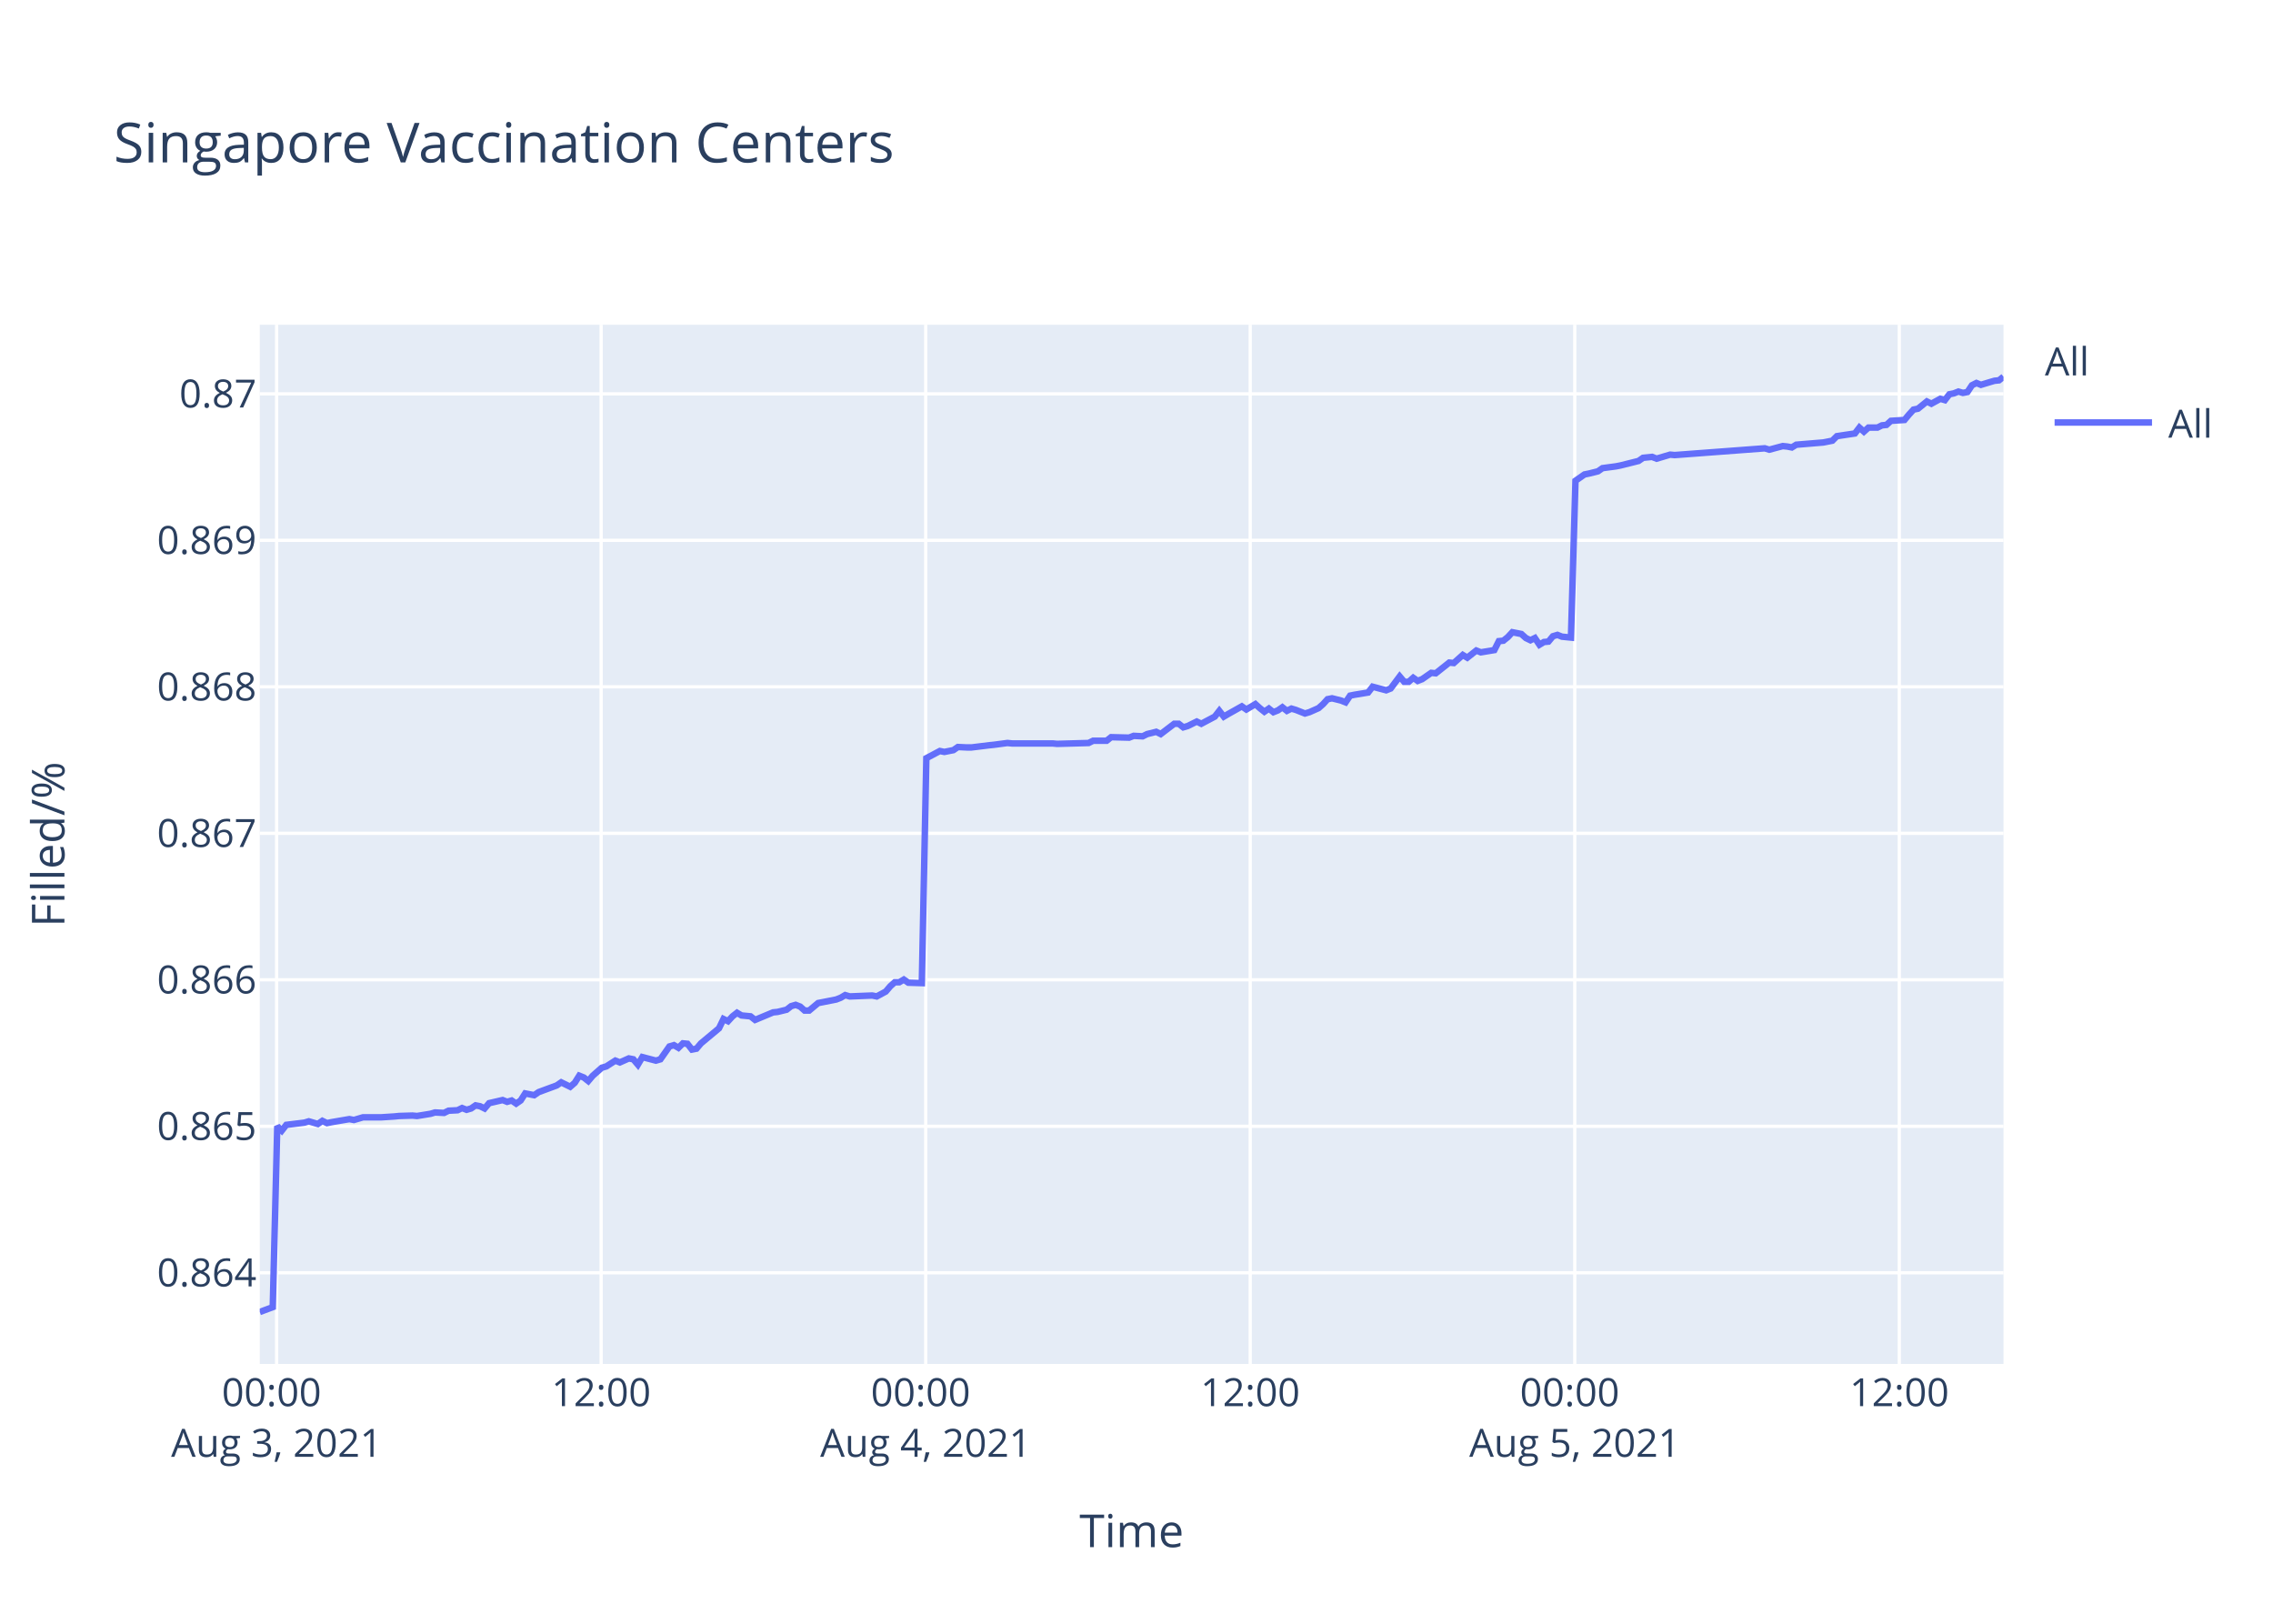
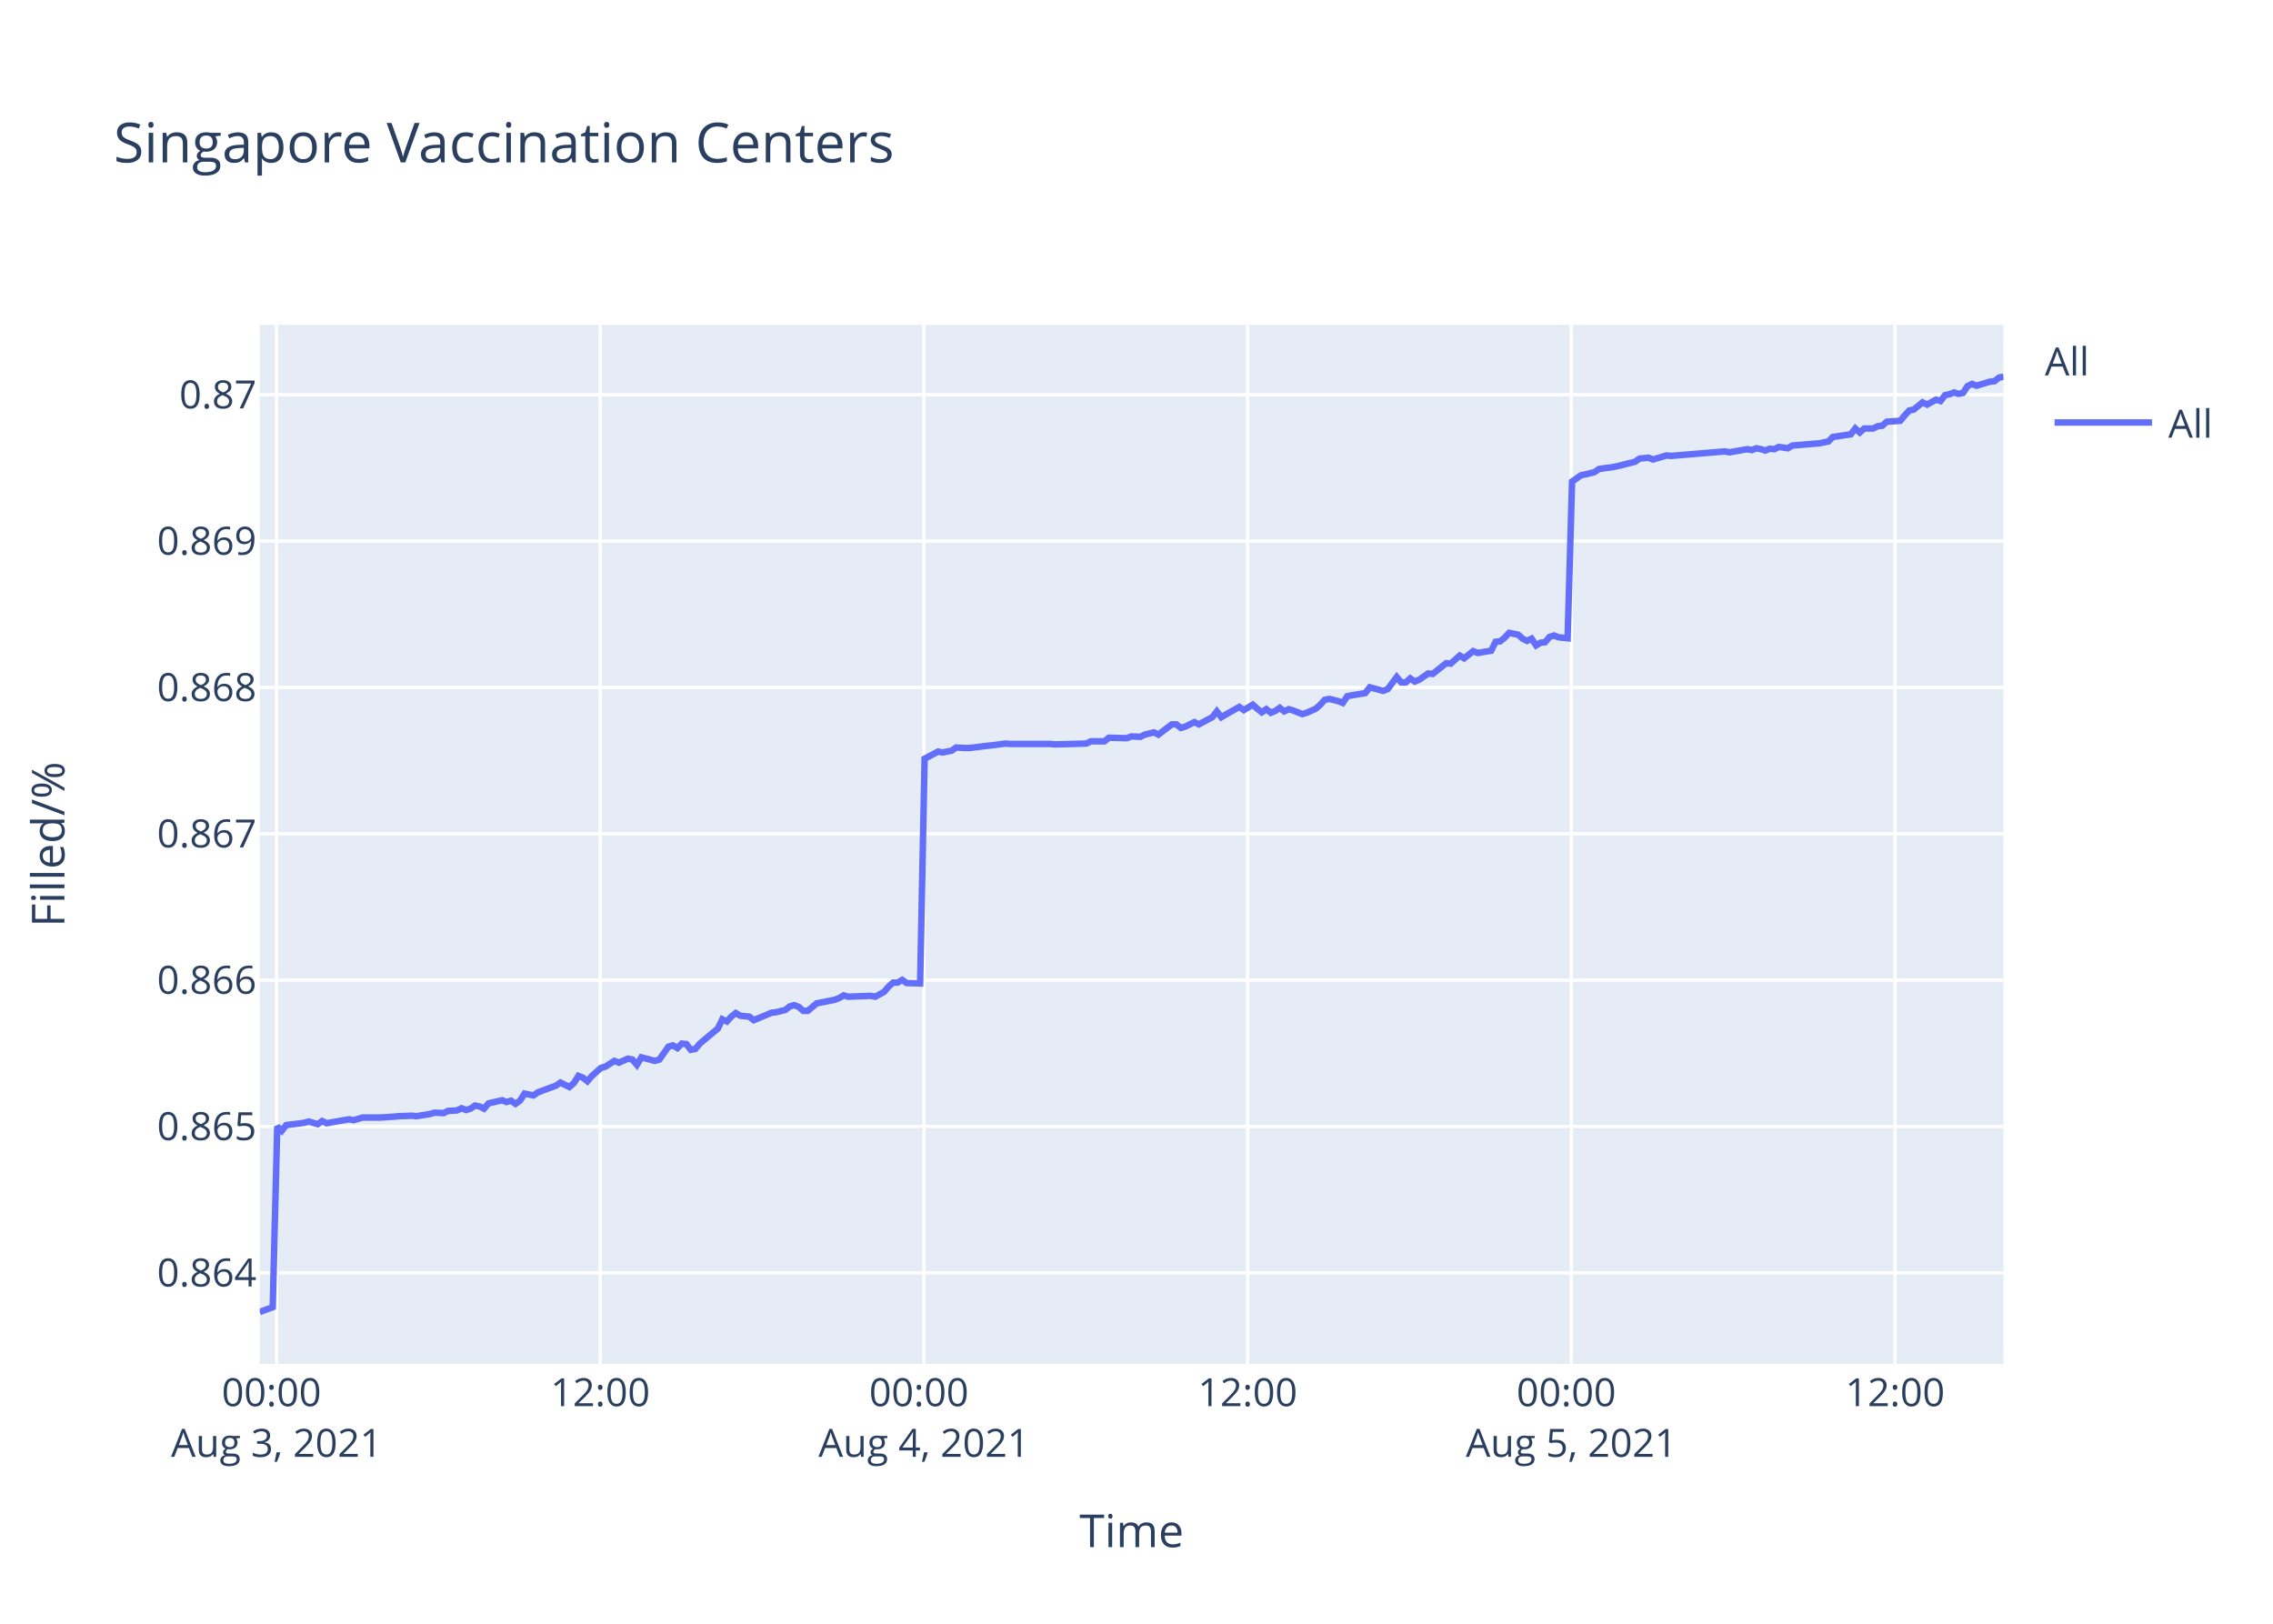
<svg xmlns="http://www.w3.org/2000/svg" class="main-svg" width="700" height="500" style="" viewBox="0 0 700 500">
  <rect x="0" y="0" width="700" height="500" style="fill: rgb(255, 255, 255); fill-opacity: 1;" />
-   <defs id="defs-a8ce45">
+   <defs id="defs-2e99c5">
    <g class="clips">
-       <clipPath id="clipa8ce45xyplot" class="plotclip">
+       <clipPath id="clip2e99c5xyplot" class="plotclip">
        <rect width="537" height="320" />
      </clipPath>
-       <clipPath class="axesclip" id="clipa8ce45x">
+       <clipPath class="axesclip" id="clip2e99c5x">
        <rect x="80" y="0" width="537" height="500" />
      </clipPath>
-       <clipPath class="axesclip" id="clipa8ce45y">
+       <clipPath class="axesclip" id="clip2e99c5y">
        <rect x="0" y="100" width="700" height="320" />
      </clipPath>
-       <clipPath class="axesclip" id="clipa8ce45xy">
+       <clipPath class="axesclip" id="clip2e99c5xy">
        <rect x="80" y="100" width="537" height="320" />
      </clipPath>
    </g>
    <g class="gradients" />
  </defs>
  <g class="bglayer">
    <rect class="bg" x="80" y="100" width="537" height="320" style="fill: rgb(229, 236, 246); fill-opacity: 1; stroke-width: 0;" />
  </g>
  <g class="layer-below">
    <g class="imagelayer" />
    <g class="shapelayer" />
  </g>
  <g class="cartesianlayer">
    <g class="subplot xy">
      <g class="layer-subplot">
        <g class="shapelayer" />
        <g class="imagelayer" />
      </g>
      <g class="gridlayer">
        <g class="x">
-           <path class="xgrid crisp" transform="translate(85.19,0)" d="M0,100v320" style="stroke: rgb(255, 255, 255); stroke-opacity: 1; stroke-width: 1px;" />
-           <path class="xgrid crisp" transform="translate(185.13,0)" d="M0,100v320" style="stroke: rgb(255, 255, 255); stroke-opacity: 1; stroke-width: 1px;" />
-           <path class="xgrid crisp" transform="translate(285.08,0)" d="M0,100v320" style="stroke: rgb(255, 255, 255); stroke-opacity: 1; stroke-width: 1px;" />
-           <path class="xgrid crisp" transform="translate(385.02,0)" d="M0,100v320" style="stroke: rgb(255, 255, 255); stroke-opacity: 1; stroke-width: 1px;" />
-           <path class="xgrid crisp" transform="translate(484.97,0)" d="M0,100v320" style="stroke: rgb(255, 255, 255); stroke-opacity: 1; stroke-width: 1px;" />
-           <path class="xgrid crisp" transform="translate(584.91,0)" d="M0,100v320" style="stroke: rgb(255, 255, 255); stroke-opacity: 1; stroke-width: 1px;" />
+           <path class="xgrid crisp" transform="translate(85.17,0)" d="M0,100v320" style="stroke: rgb(255, 255, 255); stroke-opacity: 1; stroke-width: 1px;" />
+           <path class="xgrid crisp" transform="translate(184.86,0)" d="M0,100v320" style="stroke: rgb(255, 255, 255); stroke-opacity: 1; stroke-width: 1px;" />
+           <path class="xgrid crisp" transform="translate(284.55,0)" d="M0,100v320" style="stroke: rgb(255, 255, 255); stroke-opacity: 1; stroke-width: 1px;" />
+           <path class="xgrid crisp" transform="translate(384.23,0)" d="M0,100v320" style="stroke: rgb(255, 255, 255); stroke-opacity: 1; stroke-width: 1px;" />
+           <path class="xgrid crisp" transform="translate(483.92,0)" d="M0,100v320" style="stroke: rgb(255, 255, 255); stroke-opacity: 1; stroke-width: 1px;" />
+           <path class="xgrid crisp" transform="translate(583.61,0)" d="M0,100v320" style="stroke: rgb(255, 255, 255); stroke-opacity: 1; stroke-width: 1px;" />
        </g>
        <g class="y">
-           <path class="ygrid crisp" transform="translate(0,391.93)" d="M80,0h537" style="stroke: rgb(255, 255, 255); stroke-opacity: 1; stroke-width: 1px;" />
-           <path class="ygrid crisp" transform="translate(0,346.82)" d="M80,0h537" style="stroke: rgb(255, 255, 255); stroke-opacity: 1; stroke-width: 1px;" />
-           <path class="ygrid crisp" transform="translate(0,301.71)" d="M80,0h537" style="stroke: rgb(255, 255, 255); stroke-opacity: 1; stroke-width: 1px;" />
-           <path class="ygrid crisp" transform="translate(0,256.6)" d="M80,0h537" style="stroke: rgb(255, 255, 255); stroke-opacity: 1; stroke-width: 1px;" />
-           <path class="ygrid crisp" transform="translate(0,211.49)" d="M80,0h537" style="stroke: rgb(255, 255, 255); stroke-opacity: 1; stroke-width: 1px;" />
-           <path class="ygrid crisp" transform="translate(0,166.38)" d="M80,0h537" style="stroke: rgb(255, 255, 255); stroke-opacity: 1; stroke-width: 1px;" />
-           <path class="ygrid crisp" transform="translate(0,121.28)" d="M80,0h537" style="stroke: rgb(255, 255, 255); stroke-opacity: 1; stroke-width: 1px;" />
+           <path class="ygrid crisp" transform="translate(0,391.94)" d="M80,0h537" style="stroke: rgb(255, 255, 255); stroke-opacity: 1; stroke-width: 1px;" />
+           <path class="ygrid crisp" transform="translate(0,346.87)" d="M80,0h537" style="stroke: rgb(255, 255, 255); stroke-opacity: 1; stroke-width: 1px;" />
+           <path class="ygrid crisp" transform="translate(0,301.81)" d="M80,0h537" style="stroke: rgb(255, 255, 255); stroke-opacity: 1; stroke-width: 1px;" />
+           <path class="ygrid crisp" transform="translate(0,256.74)" d="M80,0h537" style="stroke: rgb(255, 255, 255); stroke-opacity: 1; stroke-width: 1px;" />
+           <path class="ygrid crisp" transform="translate(0,211.68)" d="M80,0h537" style="stroke: rgb(255, 255, 255); stroke-opacity: 1; stroke-width: 1px;" />
+           <path class="ygrid crisp" transform="translate(0,166.61)" d="M80,0h537" style="stroke: rgb(255, 255, 255); stroke-opacity: 1; stroke-width: 1px;" />
+           <path class="ygrid crisp" transform="translate(0,121.55)" d="M80,0h537" style="stroke: rgb(255, 255, 255); stroke-opacity: 1; stroke-width: 1px;" />
        </g>
      </g>
      <g class="zerolinelayer" />
      <path class="xlines-below" />
      <path class="ylines-below" />
      <g class="overlines-below" />
      <g class="xaxislayer-below" />
      <g class="yaxislayer-below" />
      <g class="overaxes-below" />
-       <g class="plot" transform="translate(80,100)" clip-path="url('#clipa8ce45xyplot')">
+       <g class="plot" transform="translate(80,100)" clip-path="url('#clip2e99c5xyplot')">
        <g class="scatterlayer mlayer">
-           <g class="trace scatter tracea63d15" style="stroke-miterlimit: 2; opacity: 1;">
+           <g class="trace scatter traceb3d4cd" style="stroke-miterlimit: 2; opacity: 1;">
            <g class="fills" />
            <g class="errorbars" />
            <g class="lines">
-               <path class="js-line" d="M0,304L4,302.51L5.39,246.79L6.78,248.15L8.17,246.38L13.72,245.7L15.1,245.29L17.88,246.11L19.27,245.15L20.7,245.84L22.05,245.56L27.6,244.61L28.99,244.88L31.77,244.06L33.16,244.06L35.93,244.06L37.31,244.06L41.48,243.79L42.87,243.65L47.03,243.52L48.42,243.65L52.59,242.97L53.97,242.56L56.75,242.7L58.14,242.02L60.91,241.88L62.3,241.2L63.69,241.74L65.08,241.33L66.46,240.38L67.85,240.65L69.24,241.33L70.63,239.7L74.79,238.74L76.18,239.29L77.57,238.88L78.96,239.83L80.34,238.88L81.74,236.7L84.51,237.24L85.9,236.29L91.45,234.24L92.84,233.29L95.61,234.65L97.01,233.42L98.39,231.24L99.78,231.79L101.16,232.88L102.55,231.24L105.33,228.79L106.72,228.38L109.5,226.6L110.89,227.15L113.66,225.92L115.05,226.19L116.44,227.83L117.82,225.51L121.99,226.6L123.38,226.19L126.16,222.24L127.54,221.83L128.93,222.65L130.32,221.28L131.71,221.42L133.09,223.19L134.48,222.92L135.87,221.28L141.42,216.65L142.81,213.78L144.2,214.46L145.59,212.96L146.98,211.87L148.36,212.69L151.14,212.96L152.53,214.06L158.09,211.74L159.47,211.6L162.25,210.92L163.64,209.83L165.02,209.42L166.41,209.96L167.8,211.19L169.18,211.19L171.96,208.87L173.35,208.6L177.52,207.78L178.9,207.24L180.29,206.42L181.68,206.83L188.62,206.55L190.01,206.83L192.78,205.33L194.18,203.69L195.56,202.46L196.95,202.46L198.34,201.64L199.73,202.6L203.89,202.73L205.28,133.47L209.44,131.26L210.83,131.54L213.61,130.99L215,130.03L217.77,130.16L219.16,130.16L224.71,129.48L226.09,129.34L230.26,128.79L231.65,128.93L244.14,128.93L245.54,129.06L255.25,128.79L256.64,128.1L260.8,128.1L262.19,127L267.73,127.14L269.13,126.59L271.9,126.73L273.29,126.04L276.07,125.35L277.46,126.04L281.62,122.87L283,122.87L284.4,123.97L285.78,123.56L288.56,122.19L289.95,122.87L294.11,120.67L295.5,118.89L296.89,120.67L298.27,119.85L302.44,117.51L303.83,118.47L306.61,116.82L307.99,118.06L309.38,119.16L310.77,118.2L312.16,119.3L313.55,118.75L314.93,117.79L316.32,118.89L317.71,118.2L319.1,118.61L321.88,119.71L323.26,119.3L326.06,118.06L327.46,116.82L328.83,115.31L330.22,115.03L333,115.72L334.39,116.27L335.78,114.21L337.16,113.93L341.33,113.25L342.72,111.46L346.89,112.56L348.27,112.01L351.05,108.3L352.44,109.95L353.83,109.95L355.22,108.71L356.6,109.67L357.99,109.12L360.77,107.19L362.16,107.33L366.32,104.03L367.71,104.17L370.49,101.69L371.87,102.52L374.64,100.32L376.04,100.87L380.2,100.18L381.59,97.43L382.97,97.29L384.35,96.19L385.75,94.68L387.14,94.95L388.53,95.23L389.91,96.47L391.31,97.15L392.69,96.47L394.09,98.53L395.47,97.7L396.86,97.57L398.24,95.92L399.63,95.5L401.02,96.05L403.8,96.33L405.19,48.04L407.96,46.1L409.35,45.82L412.12,45.13L413.51,44.16L417.68,43.6L419.06,43.33L424.62,41.94L426.01,40.97L428.79,40.69L430.17,41.24L434.34,40L435.73,40.13L463.48,38.05L464.87,38.47L469.03,37.36L470.41,37.5L471.82,37.78L473.19,36.94L481.52,36.25L484.3,35.7L485.69,34.31L488.46,33.89L491.24,33.48L492.63,31.67L494.02,32.92L495.41,31.67L498.18,31.67L499.57,30.98L500.96,30.84L502.34,29.59L506.51,29.32L507.9,27.65L509.29,26.13L510.67,25.85L513.41,23.63L514.79,24.32L517.56,22.8L518.95,23.21L520.34,21.41L521.72,21.13L523.12,20.58L524.5,20.99L525.9,20.72L527.28,18.64L528.67,17.94L530.06,18.5L532.83,17.66L534.23,17.25L535.62,17.11L537,16" style="vector-effect: non-scaling-stroke; fill: none; stroke: rgb(99, 110, 250); stroke-opacity: 1; stroke-width: 2px; opacity: 1;" />
+               <path class="js-line" d="M0,304L3.99,302.51L5.38,246.85L6.76,248.21L8.15,246.44L13.68,245.76L15.07,245.35L17.84,246.16L19.22,245.21L20.64,245.89L21.99,245.62L27.53,244.66L28.92,244.94L31.69,244.12L33.07,244.12L35.83,244.12L37.22,244.12L41.38,243.85L42.76,243.71L46.91,243.57L48.3,243.71L52.45,243.03L53.84,242.62L56.61,242.76L57.99,242.08L60.75,241.94L62.13,241.26L63.53,241.8L64.91,241.39L66.29,240.44L67.68,240.71L69.06,241.39L70.45,239.76L74.6,238.81L75.98,239.35L77.37,238.94L78.76,239.9L80.14,238.94L81.53,236.76L84.29,237.31L85.68,236.35L91.22,234.31L92.6,233.36L95.36,234.72L96.75,233.49L98.13,231.31L99.52,231.86L100.9,232.95L102.29,231.31L105.06,228.86L106.44,228.45L109.22,226.68L110.6,227.22L113.36,226L114.75,226.27L116.14,227.9L117.52,225.59L121.68,226.68L123.06,226.27L125.83,222.32L127.22,221.91L128.6,222.73L129.98,221.36L131.37,221.5L132.75,223.27L134.14,223L135.52,221.36L141.06,216.73L142.44,213.87L143.83,214.55L145.21,213.05L146.6,211.96L147.98,212.78L150.75,213.05L152.13,214.14L157.68,211.83L159.06,211.69L161.83,211.01L163.22,209.92L164.6,209.51L165.98,210.05L167.37,211.28L168.75,211.28L171.52,208.96L172.9,208.69L177.06,207.87L178.44,207.33L179.83,206.51L181.21,206.92L188.14,206.65L189.52,206.92L192.28,205.42L193.67,203.79L195.05,202.56L196.44,202.56L197.83,201.74L199.21,202.7L203.36,202.83L204.75,133.63L208.9,131.43L210.29,131.71L213.06,131.16L214.44,130.19L217.21,130.33L218.6,130.33L224.13,129.64L225.51,129.51L229.67,128.96L231.05,129.09L243.51,129.09L244.9,129.23L254.59,128.96L255.98,128.27L260.13,128.27L261.51,127.17L267.04,127.31L268.44,126.76L271.2,126.9L272.58,126.21L275.36,125.52L276.74,126.21L280.89,123.05L282.27,123.05L283.66,124.15L285.04,123.74L287.82,122.36L289.2,123.05L293.35,120.85L294.74,119.06L296.12,120.85L297.5,120.03L301.66,117.69L303.05,118.65L305.81,117L307.2,118.24L308.58,119.34L309.97,118.38L311.36,119.48L312.74,118.93L314.12,117.96L315.5,119.06L316.89,118.38L318.27,118.79L321.05,119.89L322.43,119.48L325.22,118.24L326.61,117L327.98,115.49L329.37,115.22L332.14,115.9L333.53,116.45L334.91,114.39L336.29,114.12L340.45,113.43L341.84,111.64L345.99,112.74L347.37,112.19L350.14,108.48L351.53,110.13L352.92,110.13L354.3,108.9L355.68,109.86L357.06,109.31L359.84,107.38L361.22,107.52L365.37,104.22L366.76,104.36L369.53,101.89L370.91,102.71L373.68,100.51L375.07,101.06L379.22,100.38L380.6,97.63L381.99,97.49L383.36,96.39L384.76,94.88L386.14,95.16L387.53,95.43L388.91,96.67L390.3,97.35L391.68,96.67L393.07,98.73L394.45,97.9L395.83,97.77L397.21,96.12L398.6,95.7L399.99,96.25L402.76,96.53L404.14,48.29L406.9,46.35L408.29,46.07L411.06,45.38L412.45,44.41L416.6,43.85L417.98,43.58L423.52,42.19L424.91,41.22L427.68,40.94L429.06,41.5L433.22,40.25L434.6,40.39L451.21,39L452.59,39.28L458.14,38.31L459.52,38.59L460.9,38.03L462.29,38.31L463.67,38.73L465.05,38.17L466.44,38.31L467.82,37.62L470.6,38.03L471.97,37.2L480.28,36.51L483.05,35.95L484.43,34.57L487.2,34.15L489.97,33.74L491.36,31.94L492.74,33.18L494.13,31.94L496.9,31.94L498.28,31.24L499.67,31.1L501.05,29.86L505.2,29.58L506.59,27.92L507.97,26.39L509.35,26.12L512.08,23.9L513.46,24.59L516.23,23.07L517.62,23.48L519,21.68L520.38,21.4L521.77,20.85L523.15,21.27L524.54,20.99L525.92,18.91L527.31,18.22L528.69,18.77L531.46,17.94L532.85,17.52L534.24,17.39L535.61,16.28L537,16" style="vector-effect: non-scaling-stroke; fill: none; stroke: rgb(99, 110, 250); stroke-opacity: 1; stroke-width: 2px; opacity: 1;" />
            </g>
            <g class="points" />
            <g class="text" />
          </g>
        </g>
      </g>
      <g class="overplot" />
      <path class="xlines-above crisp" d="M0,0" style="fill: none;" />
      <path class="ylines-above crisp" d="M0,0" style="fill: none;" />
      <g class="overlines-above" />
      <g class="xaxislayer-above">
        <g class="xtick">
-           <text text-anchor="middle" x="0" y="433" transform="translate(85.19,0)" style="font-family: 'Open Sans', verdana, arial, sans-serif; font-size: 12px; fill: rgb(42, 63, 95); fill-opacity: 1; white-space: pre;">
+           <text text-anchor="middle" x="0" y="433" transform="translate(85.17,0)" style="font-family: 'Open Sans', verdana, arial, sans-serif; font-size: 12px; fill: rgb(42, 63, 95); fill-opacity: 1; white-space: pre;">
            <tspan class="line" dy="0em" x="0" y="433">00:00</tspan>
            <tspan class="line" dy="1.3em" x="0" y="433">Aug 3, 2021</tspan>
          </text>
        </g>
        <g class="xtick">
-           <text text-anchor="middle" x="0" y="433" transform="translate(185.13,0)" style="font-family: 'Open Sans', verdana, arial, sans-serif; font-size: 12px; fill: rgb(42, 63, 95); fill-opacity: 1; white-space: pre;">12:00</text>
+           <text text-anchor="middle" x="0" y="433" transform="translate(184.86,0)" style="font-family: 'Open Sans', verdana, arial, sans-serif; font-size: 12px; fill: rgb(42, 63, 95); fill-opacity: 1; white-space: pre;">12:00</text>
        </g>
        <g class="xtick">
-           <text text-anchor="middle" x="0" y="433" transform="translate(285.08,0)" style="font-family: 'Open Sans', verdana, arial, sans-serif; font-size: 12px; fill: rgb(42, 63, 95); fill-opacity: 1; white-space: pre;">
+           <text text-anchor="middle" x="0" y="433" transform="translate(284.55,0)" style="font-family: 'Open Sans', verdana, arial, sans-serif; font-size: 12px; fill: rgb(42, 63, 95); fill-opacity: 1; white-space: pre;">
            <tspan class="line" dy="0em" x="0" y="433">00:00</tspan>
            <tspan class="line" dy="1.3em" x="0" y="433">Aug 4, 2021</tspan>
          </text>
        </g>
        <g class="xtick">
-           <text text-anchor="middle" x="0" y="433" transform="translate(385.02,0)" style="font-family: 'Open Sans', verdana, arial, sans-serif; font-size: 12px; fill: rgb(42, 63, 95); fill-opacity: 1; white-space: pre;">12:00</text>
+           <text text-anchor="middle" x="0" y="433" transform="translate(384.23,0)" style="font-family: 'Open Sans', verdana, arial, sans-serif; font-size: 12px; fill: rgb(42, 63, 95); fill-opacity: 1; white-space: pre;">12:00</text>
        </g>
        <g class="xtick">
-           <text text-anchor="middle" x="0" y="433" transform="translate(484.97,0)" style="font-family: 'Open Sans', verdana, arial, sans-serif; font-size: 12px; fill: rgb(42, 63, 95); fill-opacity: 1; white-space: pre;">
+           <text text-anchor="middle" x="0" y="433" transform="translate(483.92,0)" style="font-family: 'Open Sans', verdana, arial, sans-serif; font-size: 12px; fill: rgb(42, 63, 95); fill-opacity: 1; white-space: pre;">
            <tspan class="line" dy="0em" x="0" y="433">00:00</tspan>
            <tspan class="line" dy="1.3em" x="0" y="433">Aug 5, 2021</tspan>
          </text>
        </g>
        <g class="xtick">
-           <text text-anchor="middle" x="0" y="433" transform="translate(584.91,0)" style="font-family: 'Open Sans', verdana, arial, sans-serif; font-size: 12px; fill: rgb(42, 63, 95); fill-opacity: 1; white-space: pre;">12:00</text>
+           <text text-anchor="middle" x="0" y="433" transform="translate(583.61,0)" style="font-family: 'Open Sans', verdana, arial, sans-serif; font-size: 12px; fill: rgb(42, 63, 95); fill-opacity: 1; white-space: pre;">12:00</text>
        </g>
      </g>
      <g class="yaxislayer-above">
        <g class="ytick">
-           <text text-anchor="end" x="79" y="4.2" transform="translate(0,391.93)" style="font-family: 'Open Sans', verdana, arial, sans-serif; font-size: 12px; fill: rgb(42, 63, 95); fill-opacity: 1; white-space: pre;">0.864</text>
+           <text text-anchor="end" x="79" y="4.2" transform="translate(0,391.94)" style="font-family: 'Open Sans', verdana, arial, sans-serif; font-size: 12px; fill: rgb(42, 63, 95); fill-opacity: 1; white-space: pre;">0.864</text>
        </g>
        <g class="ytick">
-           <text text-anchor="end" x="79" y="4.2" transform="translate(0,346.82)" style="font-family: 'Open Sans', verdana, arial, sans-serif; font-size: 12px; fill: rgb(42, 63, 95); fill-opacity: 1; white-space: pre;">0.865</text>
+           <text text-anchor="end" x="79" y="4.2" transform="translate(0,346.87)" style="font-family: 'Open Sans', verdana, arial, sans-serif; font-size: 12px; fill: rgb(42, 63, 95); fill-opacity: 1; white-space: pre;">0.865</text>
        </g>
        <g class="ytick">
-           <text text-anchor="end" x="79" y="4.2" transform="translate(0,301.71)" style="font-family: 'Open Sans', verdana, arial, sans-serif; font-size: 12px; fill: rgb(42, 63, 95); fill-opacity: 1; white-space: pre;">0.866</text>
+           <text text-anchor="end" x="79" y="4.2" transform="translate(0,301.81)" style="font-family: 'Open Sans', verdana, arial, sans-serif; font-size: 12px; fill: rgb(42, 63, 95); fill-opacity: 1; white-space: pre;">0.866</text>
        </g>
        <g class="ytick">
-           <text text-anchor="end" x="79" y="4.2" transform="translate(0,256.6)" style="font-family: 'Open Sans', verdana, arial, sans-serif; font-size: 12px; fill: rgb(42, 63, 95); fill-opacity: 1; white-space: pre;">0.867</text>
+           <text text-anchor="end" x="79" y="4.2" transform="translate(0,256.74)" style="font-family: 'Open Sans', verdana, arial, sans-serif; font-size: 12px; fill: rgb(42, 63, 95); fill-opacity: 1; white-space: pre;">0.867</text>
        </g>
        <g class="ytick">
-           <text text-anchor="end" x="79" y="4.2" transform="translate(0,211.49)" style="font-family: 'Open Sans', verdana, arial, sans-serif; font-size: 12px; fill: rgb(42, 63, 95); fill-opacity: 1; white-space: pre;">0.868</text>
+           <text text-anchor="end" x="79" y="4.2" transform="translate(0,211.68)" style="font-family: 'Open Sans', verdana, arial, sans-serif; font-size: 12px; fill: rgb(42, 63, 95); fill-opacity: 1; white-space: pre;">0.868</text>
        </g>
        <g class="ytick">
-           <text text-anchor="end" x="79" y="4.2" transform="translate(0,166.38)" style="font-family: 'Open Sans', verdana, arial, sans-serif; font-size: 12px; fill: rgb(42, 63, 95); fill-opacity: 1; white-space: pre;">0.869</text>
+           <text text-anchor="end" x="79" y="4.2" transform="translate(0,166.61)" style="font-family: 'Open Sans', verdana, arial, sans-serif; font-size: 12px; fill: rgb(42, 63, 95); fill-opacity: 1; white-space: pre;">0.869</text>
        </g>
        <g class="ytick">
-           <text text-anchor="end" x="79" y="4.2" transform="translate(0,121.28)" style="font-family: 'Open Sans', verdana, arial, sans-serif; font-size: 12px; fill: rgb(42, 63, 95); fill-opacity: 1; white-space: pre;">0.87</text>
+           <text text-anchor="end" x="79" y="4.2" transform="translate(0,121.55)" style="font-family: 'Open Sans', verdana, arial, sans-serif; font-size: 12px; fill: rgb(42, 63, 95); fill-opacity: 1; white-space: pre;">0.87</text>
        </g>
      </g>
      <g class="overaxes-above" />
    </g>
  </g>
  <g class="polarlayer" />
  <g class="ternarylayer" />
  <g class="geolayer" />
  <g class="funnelarealayer" />
  <g class="pielayer" />
  <g class="treemaplayer" />
  <g class="sunburstlayer" />
  <g class="glimages" />
-   <defs id="topdefs-a8ce45">
+   <defs id="topdefs-2e99c5">
    <g class="clips" />
-     <clipPath id="legenda8ce45">
+     <clipPath id="legend2e99c5">
      <rect width="60" height="45" x="0" y="0" />
    </clipPath>
  </defs>
  <g class="layer-above">
    <g class="imagelayer" />
    <g class="shapelayer" />
  </g>
  <g class="infolayer">
    <g class="legend" pointer-events="all" transform="translate(627.74,100)">
      <rect class="bg" shape-rendering="crispEdges" width="60" height="45" x="0" y="0" style="stroke: rgb(68, 68, 68); stroke-opacity: 1; fill: rgb(255, 255, 255); fill-opacity: 1; stroke-width: 0px;" />
-       <g class="scrollbox" transform="" clip-path="url('#legenda8ce45')">
+       <g class="scrollbox" transform="" clip-path="url('#legend2e99c5')">
        <text class="legendtitletext" text-anchor="start" x="2" y="15.6" style="font-family: 'Open Sans', verdana, arial, sans-serif; font-size: 12px; fill: rgb(42, 63, 95); fill-opacity: 1; white-space: pre;">All</text>
        <g class="groups" transform="">
          <g class="traces" transform="translate(0,30.1)" style="opacity: 1;">
            <text class="legendtext" text-anchor="start" x="40" y="4.68" style="font-family: 'Open Sans', verdana, arial, sans-serif; font-size: 12px; fill: rgb(42, 63, 95); fill-opacity: 1; white-space: pre;">All</text>
            <g class="layers" style="opacity: 1;">
              <g class="legendfill" />
              <g class="legendlines">
                <path class="js-line" d="M5,0h30" style="fill: none; stroke: rgb(99, 110, 250); stroke-opacity: 1; stroke-width: 2px;" />
              </g>
              <g class="legendsymbols">
                <g class="legendpoints" />
              </g>
            </g>
            <rect class="legendtoggle" x="0" y="-9.5" width="54.891" height="19" style="fill: rgb(0, 0, 0); fill-opacity: 0;" />
          </g>
        </g>
      </g>
      <rect class="scrollbar" rx="20" ry="3" width="0" height="0" x="0" y="0" style="fill: rgb(128, 139, 164); fill-opacity: 1;" />
    </g>
    <g class="g-gtitle">
      <text class="gtitle" x="35" y="50" text-anchor="start" dy="0em" style="font-family: 'Open Sans', verdana, arial, sans-serif; font-size: 17px; fill: rgb(42, 63, 95); opacity: 1; font-weight: normal; white-space: pre;">Singapore Vaccination Centers</text>
    </g>
    <g class="g-xtitle">
      <text class="xtitle" x="348.5" y="476.409" text-anchor="middle" style="font-family: 'Open Sans', verdana, arial, sans-serif; font-size: 14px; fill: rgb(42, 63, 95); opacity: 1; font-weight: normal; white-space: pre;">Time</text>
    </g>
    <g class="g-ytitle">
      <text class="ytitle" transform="rotate(-90,19.84063,260)" x="19.841" y="260" text-anchor="middle" style="font-family: 'Open Sans', verdana, arial, sans-serif; font-size: 14px; fill: rgb(42, 63, 95); opacity: 1; font-weight: normal; white-space: pre;">Filled/%</text>
    </g>
  </g>
</svg>
